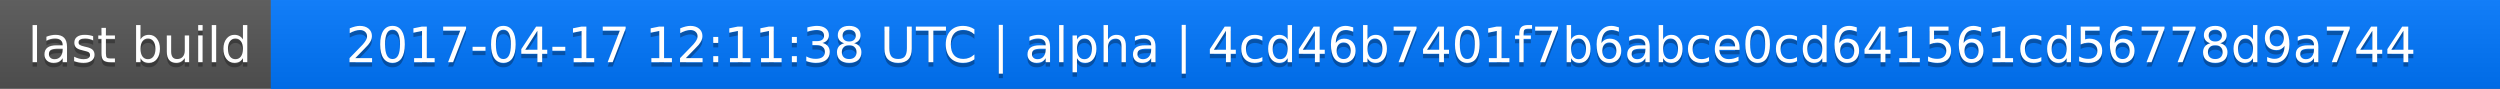
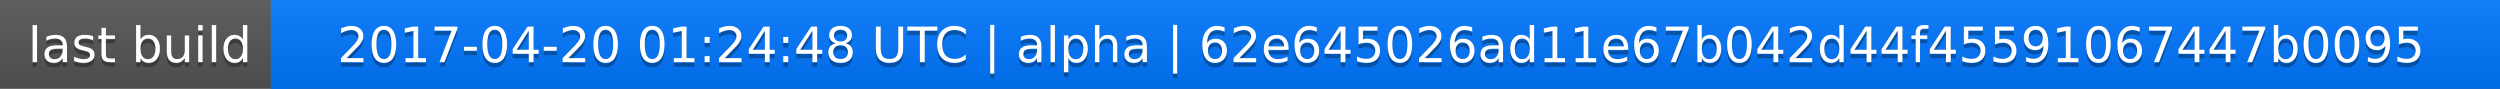
<svg xmlns="http://www.w3.org/2000/svg" width="563" height="20">
  <linearGradient id="a" x2="0" y2="100%">
    <stop offset="0" stop-color="#bbb" stop-opacity=".1" />
    <stop offset="1" stop-opacity=".1" />
  </linearGradient>
  <rect rx="0" width="563" height="20" fill="#555" />
  <rect rx="0" x="61" width="502" height="20" fill="#07f" />
  <path fill="#07f" d="M61 0h4v20h-4z" />
  <rect rx="0" width="563" height="20" fill="url(#a)" />
  <g fill="#fff" text-anchor="middle" font-family="DejaVu Sans,Verdana,Geneva,sans-serif" font-size="11">
    <text x="31.5" y="15" fill="#010101" fill-opacity=".3">last build</text>
    <text x="31.5" y="14">last build</text>
-     <text x="311" y="15" fill="#010101" fill-opacity=".3">2017-04-17 12:11:38 UTC | alpha | 4cd46b7401f7b6abce0cd641561cd56778d9a744</text>
-     <text x="311" y="14">2017-04-17 12:11:38 UTC | alpha | 4cd46b7401f7b6abce0cd641561cd56778d9a744</text>
+     <text x="311" y="15" fill="#010101" fill-opacity=".3">2017-04-20 01:24:48 UTC | alpha | 62e645026ad11e67b042d44f45591067447b0095</text>
+     <text x="311" y="14">2017-04-20 01:24:48 UTC | alpha | 62e645026ad11e67b042d44f45591067447b0095</text>
  </g>
</svg>
